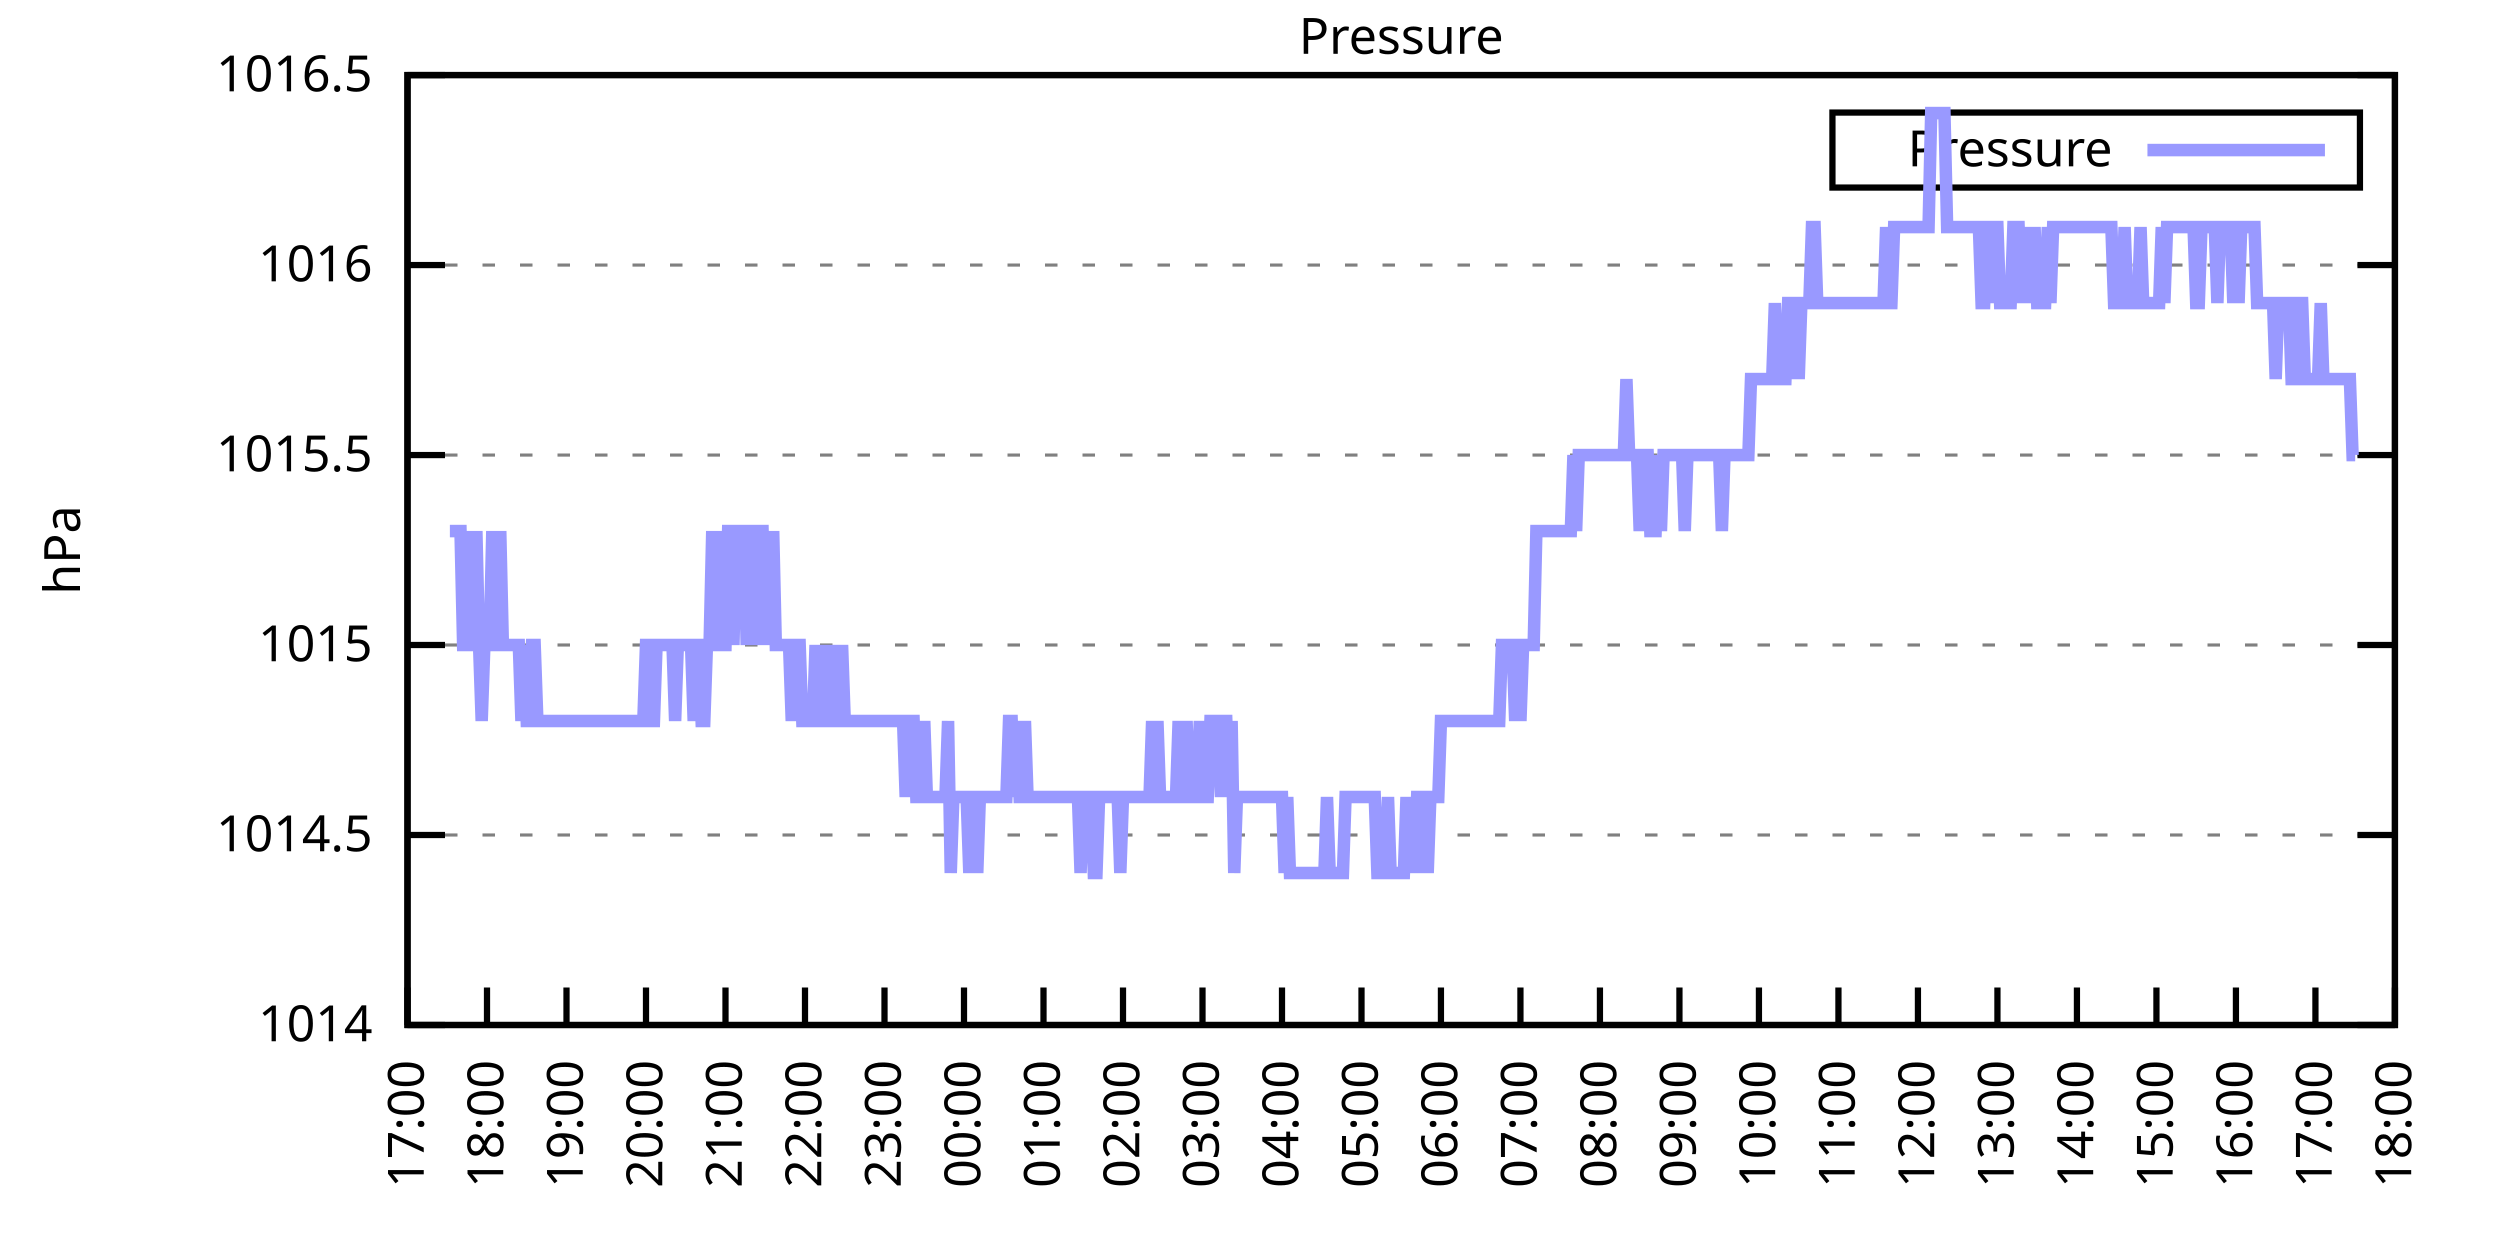
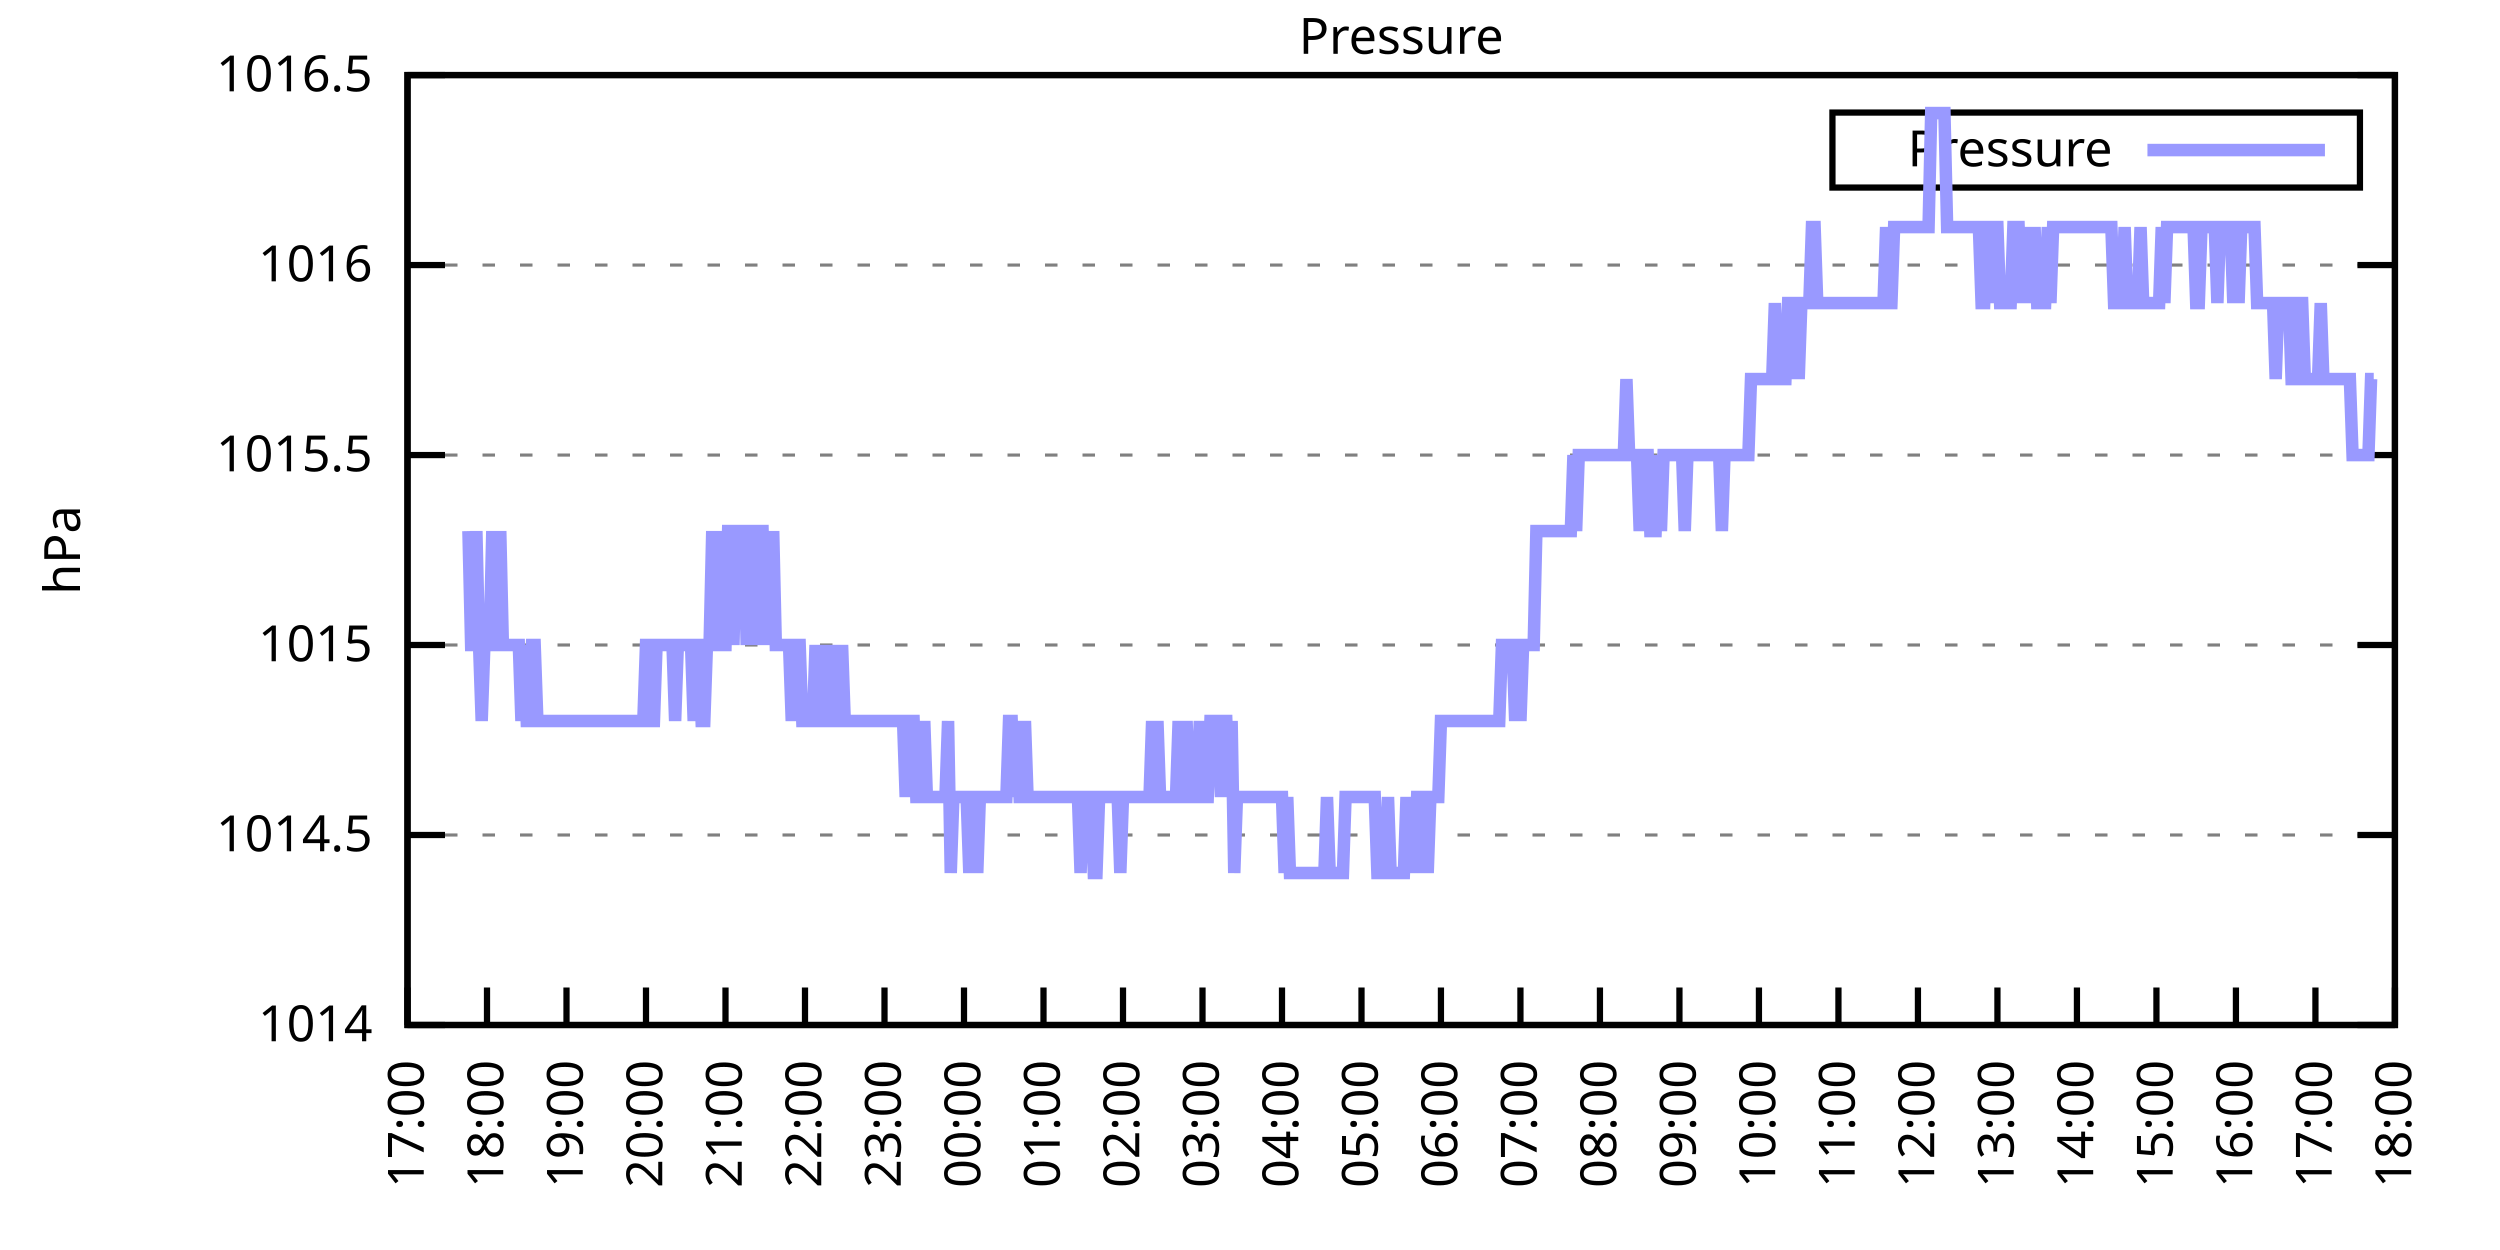
<svg xmlns="http://www.w3.org/2000/svg" xmlns:xlink="http://www.w3.org/1999/xlink" width="400" height="200" viewBox="0 0 400 200">
  <g id="gnuplot_canvas">
    <rect x="0" y="0" width="400" height="200" fill="none" />
    <defs>
      <circle id="gpDot" r="0.5" stroke-width="0.5" stroke="currentColor" />
      <path id="gpPt0" stroke-width="0.333" stroke="currentColor" d="M-1,0 h2 M0,-1 v2" />
      <path id="gpPt1" stroke-width="0.333" stroke="currentColor" d="M-1,-1 L1,1 M1,-1 L-1,1" />
      <path id="gpPt2" stroke-width="0.333" stroke="currentColor" d="M-1,0 L1,0 M0,-1 L0,1 M-1,-1 L1,1 M-1,1 L1,-1" />
      <rect id="gpPt3" stroke-width="0.333" stroke="currentColor" x="-1" y="-1" width="2" height="2" />
      <rect id="gpPt4" stroke-width="0.333" stroke="currentColor" fill="currentColor" x="-1" y="-1" width="2" height="2" />
      <circle id="gpPt5" stroke-width="0.333" stroke="currentColor" cx="0" cy="0" r="1" />
      <use xlink:href="#gpPt5" id="gpPt6" fill="currentColor" stroke="none" />
      <path id="gpPt7" stroke-width="0.333" stroke="currentColor" d="M0,-1.33 L-1.33,0.67 L1.33,0.67 z" />
      <use xlink:href="#gpPt7" id="gpPt8" fill="currentColor" stroke="none" />
      <use xlink:href="#gpPt7" id="gpPt9" stroke="currentColor" transform="rotate(180)" />
      <use xlink:href="#gpPt9" id="gpPt10" fill="currentColor" stroke="none" />
      <use xlink:href="#gpPt3" id="gpPt11" stroke="currentColor" transform="rotate(45)" />
      <use xlink:href="#gpPt11" id="gpPt12" fill="currentColor" stroke="none" />
      <path id="gpPt13" stroke-width="0.333" stroke="currentColor" d="M0,1.330 L1.265,0.411 L0.782,-1.067 L-0.782,-1.076 L-1.265,0.411 z" />
      <use xlink:href="#gpPt13" id="gpPt14" fill="currentColor" stroke="none" />
      <filter id="textbox" filterUnits="objectBoundingBox" x="0" y="0" height="1" width="1">
        <feFlood flood-color="white" flood-opacity="1" result="bgnd" />
        <feComposite in="SourceGraphic" in2="bgnd" operator="atop" />
      </filter>
      <filter id="greybox" filterUnits="objectBoundingBox" x="0" y="0" height="1" width="1">
        <feFlood flood-color="lightgrey" flood-opacity="1" result="grey" />
        <feComposite in="SourceGraphic" in2="grey" operator="atop" />
      </filter>
    </defs>
    <g fill="none" color="white" stroke="currentColor" stroke-width="1.00" stroke-linecap="butt" stroke-linejoin="miter">
</g>
    <g fill="none" color="black" stroke="currentColor" stroke-width="1.00" stroke-linecap="butt" stroke-linejoin="miter">
      <g stroke="none" shape-rendering="crispEdges">
        <polygon fill="rgb(255, 255, 255)" points="65.20,164.00 383.18,164.00 383.18,12.02 65.20,12.02 " />
      </g>
    </g>
    <g fill="none" color="black" stroke="currentColor" stroke-width="1.00" stroke-linecap="butt" stroke-linejoin="miter">
</g>
    <g fill="none" color="black" stroke="black" stroke-width="0.50" stroke-linecap="butt" stroke-linejoin="miter">
</g>
    <g fill="none" color="gray" stroke="currentColor" stroke-width="0.50" stroke-linecap="butt" stroke-linejoin="miter">
      <path stroke="gray" stroke-dasharray="2,4" class="gridline" d="M65.20,164.00 L383.19,164.00  " />
    </g>
    <g fill="none" color="gray" stroke="gray" stroke-width="1.00" stroke-linecap="butt" stroke-linejoin="miter">
</g>
    <g fill="none" color="black" stroke="currentColor" stroke-width="1.00" stroke-linecap="butt" stroke-linejoin="miter">
      <path stroke="black" d="M65.20,164.00 L71.20,164.00 M383.19,164.00 L377.19,164.00  " />
      <g transform="translate(59.60,166.60)" stroke="none" fill="black" font-family="Sans" font-size="8.00" text-anchor="end">
        <text>
          <tspan font-family="Sans"> 1014</tspan>
        </text>
      </g>
    </g>
    <g fill="none" color="black" stroke="currentColor" stroke-width="1.00" stroke-linecap="butt" stroke-linejoin="miter">
</g>
    <g fill="none" color="black" stroke="black" stroke-width="0.50" stroke-linecap="butt" stroke-linejoin="miter">
</g>
    <g fill="none" color="gray" stroke="currentColor" stroke-width="0.50" stroke-linecap="butt" stroke-linejoin="miter">
      <path stroke="gray" stroke-dasharray="2,4" class="gridline" d="M65.20,133.60 L383.19,133.60  " />
    </g>
    <g fill="none" color="gray" stroke="gray" stroke-width="1.00" stroke-linecap="butt" stroke-linejoin="miter">
</g>
    <g fill="none" color="black" stroke="currentColor" stroke-width="1.00" stroke-linecap="butt" stroke-linejoin="miter">
      <path stroke="black" d="M65.20,133.60 L71.20,133.60 M383.19,133.60 L377.19,133.60  " />
      <g transform="translate(59.60,136.20)" stroke="none" fill="black" font-family="Sans" font-size="8.00" text-anchor="end">
        <text>
          <tspan font-family="Sans"> 1014.5</tspan>
        </text>
      </g>
    </g>
    <g fill="none" color="black" stroke="currentColor" stroke-width="1.00" stroke-linecap="butt" stroke-linejoin="miter">
</g>
    <g fill="none" color="black" stroke="black" stroke-width="0.50" stroke-linecap="butt" stroke-linejoin="miter">
</g>
    <g fill="none" color="gray" stroke="currentColor" stroke-width="0.50" stroke-linecap="butt" stroke-linejoin="miter">
      <path stroke="gray" stroke-dasharray="2,4" class="gridline" d="M65.20,103.20 L383.19,103.20  " />
    </g>
    <g fill="none" color="gray" stroke="gray" stroke-width="1.00" stroke-linecap="butt" stroke-linejoin="miter">
</g>
    <g fill="none" color="black" stroke="currentColor" stroke-width="1.00" stroke-linecap="butt" stroke-linejoin="miter">
      <path stroke="black" d="M65.20,103.20 L71.20,103.20 M383.19,103.20 L377.19,103.20  " />
      <g transform="translate(59.60,105.80)" stroke="none" fill="black" font-family="Sans" font-size="8.00" text-anchor="end">
        <text>
          <tspan font-family="Sans"> 1015</tspan>
        </text>
      </g>
    </g>
    <g fill="none" color="black" stroke="currentColor" stroke-width="1.00" stroke-linecap="butt" stroke-linejoin="miter">
</g>
    <g fill="none" color="black" stroke="black" stroke-width="0.50" stroke-linecap="butt" stroke-linejoin="miter">
</g>
    <g fill="none" color="gray" stroke="currentColor" stroke-width="0.50" stroke-linecap="butt" stroke-linejoin="miter">
      <path stroke="gray" stroke-dasharray="2,4" class="gridline" d="M65.20,72.81 L383.19,72.81  " />
    </g>
    <g fill="none" color="gray" stroke="gray" stroke-width="1.00" stroke-linecap="butt" stroke-linejoin="miter">
</g>
    <g fill="none" color="black" stroke="currentColor" stroke-width="1.00" stroke-linecap="butt" stroke-linejoin="miter">
      <path stroke="black" d="M65.20,72.81 L71.20,72.81 M383.19,72.81 L377.19,72.81  " />
      <g transform="translate(59.60,75.41)" stroke="none" fill="black" font-family="Sans" font-size="8.00" text-anchor="end">
        <text>
          <tspan font-family="Sans"> 1015.5</tspan>
        </text>
      </g>
    </g>
    <g fill="none" color="black" stroke="currentColor" stroke-width="1.00" stroke-linecap="butt" stroke-linejoin="miter">
</g>
    <g fill="none" color="black" stroke="black" stroke-width="0.50" stroke-linecap="butt" stroke-linejoin="miter">
</g>
    <g fill="none" color="gray" stroke="currentColor" stroke-width="0.50" stroke-linecap="butt" stroke-linejoin="miter">
      <path stroke="gray" stroke-dasharray="2,4" class="gridline" d="M65.20,42.41 L383.19,42.41  " />
    </g>
    <g fill="none" color="gray" stroke="gray" stroke-width="1.00" stroke-linecap="butt" stroke-linejoin="miter">
</g>
    <g fill="none" color="black" stroke="currentColor" stroke-width="1.00" stroke-linecap="butt" stroke-linejoin="miter">
      <path stroke="black" d="M65.20,42.41 L71.20,42.41 M383.19,42.41 L377.19,42.41  " />
      <g transform="translate(59.60,45.01)" stroke="none" fill="black" font-family="Sans" font-size="8.00" text-anchor="end">
        <text>
          <tspan font-family="Sans"> 1016</tspan>
        </text>
      </g>
    </g>
    <g fill="none" color="black" stroke="currentColor" stroke-width="1.00" stroke-linecap="butt" stroke-linejoin="miter">
</g>
    <g fill="none" color="black" stroke="black" stroke-width="0.50" stroke-linecap="butt" stroke-linejoin="miter">
</g>
    <g fill="none" color="gray" stroke="currentColor" stroke-width="0.50" stroke-linecap="butt" stroke-linejoin="miter">
      <path stroke="gray" stroke-dasharray="2,4" class="gridline" d="M65.20,12.01 L383.19,12.01  " />
    </g>
    <g fill="none" color="gray" stroke="gray" stroke-width="1.00" stroke-linecap="butt" stroke-linejoin="miter">
</g>
    <g fill="none" color="black" stroke="currentColor" stroke-width="1.00" stroke-linecap="butt" stroke-linejoin="miter">
      <path stroke="black" d="M65.20,12.01 L71.20,12.01 M383.19,12.01 L377.19,12.01  " />
      <g transform="translate(59.60,14.61)" stroke="none" fill="black" font-family="Sans" font-size="8.00" text-anchor="end">
        <text>
          <tspan font-family="Sans"> 1016.5</tspan>
        </text>
      </g>
    </g>
    <g fill="none" color="black" stroke="currentColor" stroke-width="1.00" stroke-linecap="butt" stroke-linejoin="miter">
      <path stroke="black" d="M65.20,164.00 L65.20,158.00  " />
      <g transform="translate(67.80,169.60) rotate(270.00)" stroke="none" fill="black" font-family="Sans" font-size="8.00" text-anchor="end">
        <text>
          <tspan font-family="Sans">17:00</tspan>
        </text>
      </g>
    </g>
    <g fill="none" color="black" stroke="currentColor" stroke-width="1.00" stroke-linecap="butt" stroke-linejoin="miter">
      <path stroke="black" d="M77.92,164.00 L77.92,158.00  " />
      <g transform="translate(80.52,169.60) rotate(270.00)" stroke="none" fill="black" font-family="Sans" font-size="8.00" text-anchor="end">
        <text>
          <tspan font-family="Sans">18:00</tspan>
        </text>
      </g>
    </g>
    <g fill="none" color="black" stroke="currentColor" stroke-width="1.00" stroke-linecap="butt" stroke-linejoin="miter">
      <path stroke="black" d="M90.64,164.00 L90.64,158.00  " />
      <g transform="translate(93.24,169.60) rotate(270.00)" stroke="none" fill="black" font-family="Sans" font-size="8.00" text-anchor="end">
        <text>
          <tspan font-family="Sans">19:00</tspan>
        </text>
      </g>
    </g>
    <g fill="none" color="black" stroke="currentColor" stroke-width="1.00" stroke-linecap="butt" stroke-linejoin="miter">
      <path stroke="black" d="M103.36,164.00 L103.36,158.00  " />
      <g transform="translate(105.96,169.60) rotate(270.00)" stroke="none" fill="black" font-family="Sans" font-size="8.00" text-anchor="end">
        <text>
          <tspan font-family="Sans">20:00</tspan>
        </text>
      </g>
    </g>
    <g fill="none" color="black" stroke="currentColor" stroke-width="1.00" stroke-linecap="butt" stroke-linejoin="miter">
      <path stroke="black" d="M116.08,164.00 L116.08,158.00  " />
      <g transform="translate(118.68,169.60) rotate(270.00)" stroke="none" fill="black" font-family="Sans" font-size="8.00" text-anchor="end">
        <text>
          <tspan font-family="Sans">21:00</tspan>
        </text>
      </g>
    </g>
    <g fill="none" color="black" stroke="currentColor" stroke-width="1.00" stroke-linecap="butt" stroke-linejoin="miter">
      <path stroke="black" d="M128.80,164.00 L128.80,158.00  " />
      <g transform="translate(131.40,169.60) rotate(270.00)" stroke="none" fill="black" font-family="Sans" font-size="8.00" text-anchor="end">
        <text>
          <tspan font-family="Sans">22:00</tspan>
        </text>
      </g>
    </g>
    <g fill="none" color="black" stroke="currentColor" stroke-width="1.00" stroke-linecap="butt" stroke-linejoin="miter">
      <path stroke="black" d="M141.52,164.00 L141.52,158.00  " />
      <g transform="translate(144.12,169.60) rotate(270.00)" stroke="none" fill="black" font-family="Sans" font-size="8.00" text-anchor="end">
        <text>
          <tspan font-family="Sans">23:00</tspan>
        </text>
      </g>
    </g>
    <g fill="none" color="black" stroke="currentColor" stroke-width="1.00" stroke-linecap="butt" stroke-linejoin="miter">
      <path stroke="black" d="M154.24,164.00 L154.24,158.00  " />
      <g transform="translate(156.84,169.60) rotate(270.00)" stroke="none" fill="black" font-family="Sans" font-size="8.00" text-anchor="end">
        <text>
          <tspan font-family="Sans">00:00</tspan>
        </text>
      </g>
    </g>
    <g fill="none" color="black" stroke="currentColor" stroke-width="1.00" stroke-linecap="butt" stroke-linejoin="miter">
      <path stroke="black" d="M166.96,164.00 L166.96,158.00  " />
      <g transform="translate(169.56,169.60) rotate(270.00)" stroke="none" fill="black" font-family="Sans" font-size="8.00" text-anchor="end">
        <text>
          <tspan font-family="Sans">01:00</tspan>
        </text>
      </g>
    </g>
    <g fill="none" color="black" stroke="currentColor" stroke-width="1.00" stroke-linecap="butt" stroke-linejoin="miter">
      <path stroke="black" d="M179.68,164.00 L179.68,158.00  " />
      <g transform="translate(182.28,169.60) rotate(270.00)" stroke="none" fill="black" font-family="Sans" font-size="8.00" text-anchor="end">
        <text>
          <tspan font-family="Sans">02:00</tspan>
        </text>
      </g>
    </g>
    <g fill="none" color="black" stroke="currentColor" stroke-width="1.00" stroke-linecap="butt" stroke-linejoin="miter">
      <path stroke="black" d="M192.40,164.00 L192.40,158.00  " />
      <g transform="translate(195.00,169.60) rotate(270.00)" stroke="none" fill="black" font-family="Sans" font-size="8.00" text-anchor="end">
        <text>
          <tspan font-family="Sans">03:00</tspan>
        </text>
      </g>
    </g>
    <g fill="none" color="black" stroke="currentColor" stroke-width="1.00" stroke-linecap="butt" stroke-linejoin="miter">
      <path stroke="black" d="M205.12,164.00 L205.12,158.00  " />
      <g transform="translate(207.72,169.60) rotate(270.00)" stroke="none" fill="black" font-family="Sans" font-size="8.00" text-anchor="end">
        <text>
          <tspan font-family="Sans">04:00</tspan>
        </text>
      </g>
    </g>
    <g fill="none" color="black" stroke="currentColor" stroke-width="1.00" stroke-linecap="butt" stroke-linejoin="miter">
      <path stroke="black" d="M217.84,164.00 L217.84,158.00  " />
      <g transform="translate(220.44,169.60) rotate(270.00)" stroke="none" fill="black" font-family="Sans" font-size="8.00" text-anchor="end">
        <text>
          <tspan font-family="Sans">05:00</tspan>
        </text>
      </g>
    </g>
    <g fill="none" color="black" stroke="currentColor" stroke-width="1.00" stroke-linecap="butt" stroke-linejoin="miter">
      <path stroke="black" d="M230.55,164.00 L230.55,158.00  " />
      <g transform="translate(233.15,169.60) rotate(270.00)" stroke="none" fill="black" font-family="Sans" font-size="8.00" text-anchor="end">
        <text>
          <tspan font-family="Sans">06:00</tspan>
        </text>
      </g>
    </g>
    <g fill="none" color="black" stroke="currentColor" stroke-width="1.00" stroke-linecap="butt" stroke-linejoin="miter">
      <path stroke="black" d="M243.27,164.00 L243.27,158.00  " />
      <g transform="translate(245.87,169.60) rotate(270.00)" stroke="none" fill="black" font-family="Sans" font-size="8.00" text-anchor="end">
        <text>
          <tspan font-family="Sans">07:00</tspan>
        </text>
      </g>
    </g>
    <g fill="none" color="black" stroke="currentColor" stroke-width="1.00" stroke-linecap="butt" stroke-linejoin="miter">
      <path stroke="black" d="M255.99,164.00 L255.99,158.00  " />
      <g transform="translate(258.59,169.60) rotate(270.00)" stroke="none" fill="black" font-family="Sans" font-size="8.00" text-anchor="end">
        <text>
          <tspan font-family="Sans">08:00</tspan>
        </text>
      </g>
    </g>
    <g fill="none" color="black" stroke="currentColor" stroke-width="1.00" stroke-linecap="butt" stroke-linejoin="miter">
      <path stroke="black" d="M268.71,164.00 L268.71,158.00  " />
      <g transform="translate(271.31,169.60) rotate(270.00)" stroke="none" fill="black" font-family="Sans" font-size="8.00" text-anchor="end">
        <text>
          <tspan font-family="Sans">09:00</tspan>
        </text>
      </g>
    </g>
    <g fill="none" color="black" stroke="currentColor" stroke-width="1.00" stroke-linecap="butt" stroke-linejoin="miter">
      <path stroke="black" d="M281.43,164.00 L281.43,158.00  " />
      <g transform="translate(284.03,169.60) rotate(270.00)" stroke="none" fill="black" font-family="Sans" font-size="8.00" text-anchor="end">
        <text>
          <tspan font-family="Sans">10:00</tspan>
        </text>
      </g>
    </g>
    <g fill="none" color="black" stroke="currentColor" stroke-width="1.00" stroke-linecap="butt" stroke-linejoin="miter">
      <path stroke="black" d="M294.15,164.00 L294.15,158.00  " />
      <g transform="translate(296.75,169.60) rotate(270.00)" stroke="none" fill="black" font-family="Sans" font-size="8.00" text-anchor="end">
        <text>
          <tspan font-family="Sans">11:00</tspan>
        </text>
      </g>
    </g>
    <g fill="none" color="black" stroke="currentColor" stroke-width="1.00" stroke-linecap="butt" stroke-linejoin="miter">
      <path stroke="black" d="M306.87,164.00 L306.87,158.00  " />
      <g transform="translate(309.47,169.60) rotate(270.00)" stroke="none" fill="black" font-family="Sans" font-size="8.00" text-anchor="end">
        <text>
          <tspan font-family="Sans">12:00</tspan>
        </text>
      </g>
    </g>
    <g fill="none" color="black" stroke="currentColor" stroke-width="1.00" stroke-linecap="butt" stroke-linejoin="miter">
      <path stroke="black" d="M319.59,164.00 L319.59,158.00  " />
      <g transform="translate(322.19,169.60) rotate(270.00)" stroke="none" fill="black" font-family="Sans" font-size="8.00" text-anchor="end">
        <text>
          <tspan font-family="Sans">13:00</tspan>
        </text>
      </g>
    </g>
    <g fill="none" color="black" stroke="currentColor" stroke-width="1.00" stroke-linecap="butt" stroke-linejoin="miter">
      <path stroke="black" d="M332.31,164.00 L332.31,158.00  " />
      <g transform="translate(334.91,169.60) rotate(270.00)" stroke="none" fill="black" font-family="Sans" font-size="8.00" text-anchor="end">
        <text>
          <tspan font-family="Sans">14:00</tspan>
        </text>
      </g>
    </g>
    <g fill="none" color="black" stroke="currentColor" stroke-width="1.00" stroke-linecap="butt" stroke-linejoin="miter">
      <path stroke="black" d="M345.03,164.00 L345.03,158.00  " />
      <g transform="translate(347.63,169.60) rotate(270.00)" stroke="none" fill="black" font-family="Sans" font-size="8.00" text-anchor="end">
        <text>
          <tspan font-family="Sans">15:00</tspan>
        </text>
      </g>
    </g>
    <g fill="none" color="black" stroke="currentColor" stroke-width="1.00" stroke-linecap="butt" stroke-linejoin="miter">
      <path stroke="black" d="M357.75,164.00 L357.75,158.00  " />
      <g transform="translate(360.35,169.60) rotate(270.00)" stroke="none" fill="black" font-family="Sans" font-size="8.00" text-anchor="end">
        <text>
          <tspan font-family="Sans">16:00</tspan>
        </text>
      </g>
    </g>
    <g fill="none" color="black" stroke="currentColor" stroke-width="1.00" stroke-linecap="butt" stroke-linejoin="miter">
      <path stroke="black" d="M370.47,164.00 L370.47,158.00  " />
      <g transform="translate(373.07,169.60) rotate(270.00)" stroke="none" fill="black" font-family="Sans" font-size="8.00" text-anchor="end">
        <text>
          <tspan font-family="Sans">17:00</tspan>
        </text>
      </g>
    </g>
    <g fill="none" color="black" stroke="currentColor" stroke-width="1.00" stroke-linecap="butt" stroke-linejoin="miter">
      <path stroke="black" d="M383.19,164.00 L383.19,158.00  " />
      <g transform="translate(385.79,169.60) rotate(270.00)" stroke="none" fill="black" font-family="Sans" font-size="8.00" text-anchor="end">
        <text>
          <tspan font-family="Sans">18:00</tspan>
        </text>
      </g>
    </g>
    <g fill="none" color="black" stroke="currentColor" stroke-width="1.00" stroke-linecap="butt" stroke-linejoin="miter">
</g>
    <g fill="none" color="black" stroke="currentColor" stroke-width="1.00" stroke-linecap="butt" stroke-linejoin="miter">
      <path stroke="black" d="M65.20,12.01 L65.20,164.00 L383.19,164.00 L383.19,12.01 L65.20,12.01 Z  " />
    </g>
    <g fill="none" color="black" stroke="currentColor" stroke-width="1.00" stroke-linecap="butt" stroke-linejoin="miter">
</g>
    <g fill="none" color="black" stroke="currentColor" stroke-width="1.00" stroke-linecap="butt" stroke-linejoin="miter">
      <path stroke="black" d="M293.19,30.01 L293.19,18.01 L377.59,18.01 L377.59,30.01 L293.19,30.01 Z  " />
    </g>
    <g id="Pressure_plot_1">
      <g fill="none" color="white" stroke="black" stroke-width="2.00" stroke-linecap="butt" stroke-linejoin="miter">
</g>
      <g fill="none" color="black" stroke="currentColor" stroke-width="2.00" stroke-linecap="butt" stroke-linejoin="miter">
        <g transform="translate(337.99,26.61)" stroke="none" fill="black" font-family="Sans" font-size="8.00" text-anchor="end">
          <text>
            <tspan font-family="Sans">Pressure</tspan>
          </text>
        </g>
      </g>
      <g fill="none" color="black" stroke="currentColor" stroke-width="2.00" stroke-linecap="butt" stroke-linejoin="miter">
-         <path stroke="rgb(153, 153, 255)" d="M343.59,24.01 L371.99,24.01 M71.98,84.97 L72.41,84.97 L72.83,84.97 L73.26,84.97 L73.68,84.97 L74.10,103.20   L74.53,103.20 L74.95,84.97 L75.38,103.20 L75.80,103.20 L76.22,84.97 L76.65,103.20 L77.07,115.36 L77.50,103.20   L77.92,103.20 L78.34,103.20 L78.77,84.97 L79.19,103.20 L79.62,103.20 L80.04,84.97 L80.46,103.20 L80.89,103.20   L81.31,103.20 L81.74,103.20 L82.16,103.20 L82.58,103.20 L83.01,103.20 L83.43,115.36 L83.86,103.20 L84.28,115.36   L84.70,115.36 L85.13,103.20 L85.55,103.20 L85.98,115.36 L86.40,115.36 L86.82,115.36 L87.25,115.36 L87.67,115.36   L88.10,115.36 L88.52,115.36 L88.94,115.36 L89.37,115.36 L89.79,115.36 L90.22,115.36 L90.64,115.36 L91.06,115.36   L91.49,115.36 L91.91,115.36 L92.34,115.36 L92.76,115.36 L93.18,115.36 L93.61,115.36 L94.03,115.36 L94.46,115.36   L94.88,115.36 L95.30,115.36 L95.73,115.36 L96.15,115.36 L96.58,115.36 L97.00,115.36 L97.42,115.36 L97.85,115.36   L98.27,115.36 L98.69,115.36 L99.12,115.36 L99.54,115.36 L99.97,115.36 L100.39,115.36 L100.81,115.36 L101.24,115.36   L101.66,115.36 L102.09,115.36 L102.51,115.36 L102.93,115.36 L103.36,103.20 L103.78,103.20 L104.21,115.36 L104.63,115.36   L105.05,103.20 L105.48,103.20 L105.90,103.20 L106.33,103.20 L106.75,103.20 L107.17,103.20 L107.60,103.20 L108.02,115.36   L108.45,103.20 L108.87,103.20 L109.29,103.20 L109.72,103.20 L110.14,103.20 L110.57,103.20 L110.99,115.36 L111.41,103.20   L111.84,103.20 L112.26,115.36 L112.69,115.36 L113.11,103.20 L113.53,103.20 L113.96,84.97 L114.38,103.20 L114.81,84.97   L115.23,103.20 L115.65,103.20 L116.08,103.20 L116.50,84.97 L116.93,84.97 L117.35,103.20 L117.77,84.97 L118.20,84.97   L118.62,84.97 L119.05,84.97 L119.47,103.20 L119.89,84.97 L120.32,84.97 L120.74,84.97 L121.17,103.20 L121.59,84.97   L122.01,84.97 L122.44,103.20 L122.86,84.97 L123.29,103.20 L123.71,84.97 L124.13,103.20 L124.56,103.20 L124.98,103.20   L125.41,103.20 L125.83,103.20 L126.25,103.20 L126.68,115.36 L127.10,103.20 L127.53,103.20 L127.95,103.20 L128.37,115.36   L128.80,115.36 L129.22,115.36 L129.65,115.36 L130.07,115.36 L130.49,103.20 L130.92,115.36 L131.34,115.36 L131.77,103.20   L132.19,115.36 L132.61,115.36 L133.04,115.36 L133.46,103.20 L133.89,115.36 L134.31,115.36 L134.73,103.20 L135.16,115.36   L135.58,115.36 L136.01,115.36 L136.43,115.36 L136.85,115.36 L137.28,115.36 L137.70,115.36 L138.13,115.36 L138.55,115.36   L138.97,115.36 L139.40,115.36 L139.82,115.36 L140.25,115.36 L140.67,115.36 L141.09,115.36 L141.52,115.36 L141.94,115.36   L142.37,115.36 L142.79,115.36 L143.21,115.36 L143.64,115.36 L144.06,115.36 L144.49,115.36 L144.91,127.52 L145.33,115.36   L145.76,115.36 L146.18,115.36 L146.61,127.52 L147.03,127.52 L147.45,127.52 L147.88,115.36 L148.30,127.52 L148.73,127.52   L149.15,127.52 L149.57,127.52 L150.00,127.52 L150.42,127.52 L150.85,127.52 L151.27,127.52 L151.69,115.36 L152.12,139.68   L152.54,127.52 L152.97,127.52 L153.39,127.52 L153.81,127.52 L154.24,127.52 L154.66,127.52 L155.09,139.68 L155.51,127.52   L155.93,127.52 L156.36,139.68 L156.78,127.52 L157.21,127.52 L157.63,127.52 L158.05,127.52 L158.48,127.52 L158.90,127.52   L159.33,127.52 L159.75,127.52 L160.17,127.52 L160.60,127.52 L161.02,127.52 L161.44,115.36 L161.87,115.36 L162.29,127.52   L162.72,115.36 L163.14,127.52 L163.56,127.52 L163.99,115.36 L164.41,127.52 L164.84,127.52 L165.26,127.52 L165.68,127.52   L166.11,127.52 L166.53,127.52 L166.96,127.52 L167.38,127.52 L167.80,127.52 L168.23,127.52 L168.65,127.52 L169.08,127.52   L169.50,127.52 L169.92,127.52 L170.35,127.52 L170.77,127.52 L171.20,127.52 L171.62,127.52 L172.04,127.52 L172.47,127.52   L172.89,139.68 L173.32,127.52 L173.74,127.52 L174.16,127.52 L174.59,127.52 L175.01,139.68 L175.44,139.68 L175.86,127.52   L176.28,127.52 L176.71,127.52 L177.13,127.52 L177.56,127.52 L177.98,127.52 L178.40,127.52 L178.83,127.52 L179.25,139.68   L179.68,127.52 L180.10,127.52 L180.52,127.52 L180.95,127.52 L181.37,127.52 L181.80,127.52 L182.22,127.52 L182.64,127.52   L183.07,127.52 L183.49,127.52 L183.92,127.52 L184.34,115.36 L184.76,127.52 L185.19,115.36 L185.61,127.52 L186.04,127.52   L186.46,127.52 L186.88,127.52 L187.31,127.52 L187.73,127.52 L188.16,127.52 L188.58,115.36 L189.00,127.52 L189.43,127.52   L189.85,115.36 L190.28,127.52 L190.70,127.52 L191.12,127.52 L191.55,127.52 L191.97,115.36 L192.40,127.52 L192.82,127.52   L193.24,127.52 L193.67,115.36 L194.09,115.36 L194.52,115.36 L194.94,115.36 L195.36,127.52 L195.79,115.36 L196.21,115.36   L196.64,127.52 L197.06,115.36 L197.48,139.68 L197.91,127.52 L198.33,127.52 L198.76,127.52 L199.18,127.52 L199.60,127.52   L200.03,127.52 L200.45,127.52 L200.88,127.52 L201.30,127.52 L201.72,127.52 L202.15,127.52 L202.57,127.52 L203.00,127.52   L203.42,127.52 L203.84,127.52 L204.27,127.52 L204.69,127.52 L205.12,127.52 L205.54,139.68 L205.96,127.52 L206.39,139.68   L206.81,139.68 L207.24,139.68 L207.66,139.68 L208.08,139.68 L208.51,139.68 L208.93,139.68 L209.36,139.68 L209.78,139.68   L210.20,139.68 L210.63,139.68 L211.05,139.68 L211.48,139.68 L211.90,139.68 L212.32,127.52 L212.75,139.68 L213.17,139.68   L213.60,139.68 L214.02,139.68 L214.44,139.68 L214.87,139.68 L215.29,127.52 L215.72,127.52 L216.14,127.52 L216.56,127.52   L216.99,127.52 L217.41,127.52 L217.84,127.52 L218.26,127.52 L218.68,127.52 L219.11,127.52 L219.53,127.52 L219.96,127.52   L220.38,139.68 L220.80,139.68 L221.23,139.68 L221.65,139.68 L222.08,127.52 L222.50,139.68 L222.92,139.68 L223.35,139.68   L223.77,139.68 L224.20,139.68 L224.62,139.68 L225.04,127.52 L225.47,139.68 L225.89,127.52 L226.31,139.68 L226.74,127.52   L227.16,127.52 L227.59,139.68 L228.01,127.52 L228.43,139.68 L228.86,127.52 L229.28,127.52 L229.71,127.52 L230.13,127.52   L230.55,115.36 L230.98,115.36 L231.40,115.36 L231.83,115.36 L232.25,115.36 L232.67,115.36 L233.10,115.36 L233.52,115.36   L233.95,115.36 L234.37,115.36 L234.79,115.36 L235.22,115.36 L235.64,115.36 L236.07,115.36 L236.49,115.36 L236.91,115.36   L237.34,115.36 L237.76,115.36 L238.19,115.36 L238.61,115.36 L239.03,115.36 L239.46,115.36 L239.88,115.36 L240.31,103.20   L240.73,103.20 L241.15,103.20 L241.58,103.20 L242.00,103.20 L242.43,115.36 L242.85,103.20 L243.27,115.36 L243.70,103.20   L244.12,103.20 L244.55,103.20 L244.97,103.20 L245.39,103.20 L245.82,84.97 L246.24,84.97 L246.67,84.97 L247.09,84.97   L247.51,84.97 L247.94,84.97 L248.36,84.97 L248.79,84.97 L249.21,84.97 L249.63,84.97 L250.06,84.97 L250.48,84.97   L250.91,84.97 L251.33,84.97 L251.75,72.81 L252.18,84.97 L252.60,72.81 L253.03,72.81 L253.45,72.81 L253.87,72.81   L254.30,72.81 L254.72,72.81 L255.15,72.81 L255.57,72.81 L255.99,72.81 L256.42,72.81 L256.84,72.81 L257.27,72.81   L257.69,72.81 L258.11,72.81 L258.54,72.81 L258.96,72.81 L259.39,72.81 L259.81,72.81 L260.23,60.65 L260.66,72.81   L261.08,72.81 L261.51,72.81 L261.93,72.81 L262.35,84.97 L262.78,72.81 L263.20,72.81 L263.63,72.81 L264.05,84.97   L264.47,84.97 L264.90,84.97 L265.32,72.81 L265.75,84.97 L266.17,72.81 L266.59,72.81 L267.02,72.81 L267.44,72.81   L267.87,72.81 L268.29,72.81 L268.71,72.81 L269.14,72.81 L269.56,84.97 L269.99,72.81 L270.41,72.81 L270.83,72.81   L271.26,72.81 L271.68,72.81 L272.11,72.81 L272.53,72.81 L272.95,72.81 L273.38,72.81 L273.80,72.81 L274.23,72.81   L274.65,72.81 L275.07,72.81 L275.50,84.97 L275.92,72.81 L276.35,72.81 L276.77,72.81 L277.19,72.81 L277.62,72.81   L278.04,72.81 L278.47,72.81 L278.89,72.81 L279.31,72.81 L279.74,72.81 L280.16,60.65 L280.59,60.65 L281.01,60.65   L281.43,60.65 L281.86,60.65 L282.28,60.65 L282.71,60.65 L283.13,60.65 L283.55,60.65 L283.98,48.49 L284.40,60.65   L284.83,60.65 L285.25,60.65 L285.67,60.65 L286.10,48.49 L286.52,48.49 L286.95,60.65 L287.37,48.49 L287.79,60.65   L288.22,48.49 L288.64,48.49 L289.06,48.49 L289.49,48.49 L289.91,36.33 L290.34,36.33 L290.76,48.49 L291.18,48.49   L291.61,48.49 L292.03,48.49 L292.46,48.49 L292.88,48.49 L293.30,48.49 L293.73,48.49 L294.15,48.49 L294.58,48.49   L295.00,48.49 L295.42,48.49 L295.85,48.49 L296.27,48.49 L296.70,48.49 L297.12,48.49 L297.54,48.49 L297.97,48.49   L298.39,48.49 L298.82,48.49 L299.24,48.49 L299.66,48.49 L300.09,48.49 L300.51,48.49 L300.94,48.49 L301.36,48.49   L301.78,36.33 L302.21,48.49 L302.63,48.49 L303.06,36.33 L303.48,36.33 L303.90,36.33 L304.33,36.33 L304.75,36.33   L305.18,36.33 L305.60,36.33 L306.02,36.33 L306.45,36.33 L306.87,36.33 L307.30,36.33 L307.72,36.33 L308.14,36.33   L308.57,36.33 L308.99,18.09 L309.42,18.09 L309.84,18.09 L310.26,18.09 L310.69,18.09 L311.11,18.09 L311.54,36.33   L311.96,36.33 L312.38,36.33 L312.81,36.33 L313.23,36.33 L313.66,36.33 L314.08,36.33 L314.50,36.33 L314.93,36.33   L315.35,36.33 L315.78,36.33 L316.20,36.33 L316.62,36.33 L317.05,48.49 L317.47,48.49 L317.90,36.33 L318.32,36.33   L318.74,48.49 L319.17,36.33 L319.59,36.33 L320.02,48.49 L320.44,48.49 L320.86,48.49 L321.29,48.49 L321.71,48.49   L322.14,36.33 L322.56,36.33 L322.98,36.33 L323.41,48.49 L323.83,36.33 L324.26,48.49 L324.68,36.33 L325.10,48.49   L325.53,36.33 L325.95,48.49 L326.38,48.49 L326.80,48.49 L327.22,48.49 L327.65,36.33 L328.07,48.49 L328.50,36.33   L328.92,36.33 L329.34,36.33 L329.77,36.33 L330.19,36.33 L330.62,36.33 L331.04,36.33 L331.46,36.33 L331.89,36.33   L332.31,36.33 L332.74,36.33 L333.16,36.33 L333.58,36.33 L334.01,36.33 L334.43,36.33 L334.86,36.33 L335.28,36.33   L335.70,36.33 L336.13,36.33 L336.55,36.33 L336.98,36.33 L337.40,36.33 L337.82,36.33 L338.25,48.49 L338.67,48.49   L339.10,48.49 L339.52,48.49 L339.94,36.33 L340.37,48.49 L340.79,48.49 L341.22,48.49 L341.64,48.49 L342.06,48.49   L342.49,36.33 L342.91,48.49 L343.34,48.49 L343.76,48.49 L344.18,48.49 L344.61,48.49 L345.03,48.49 L345.46,48.49   L345.88,36.33 L346.30,48.49 L346.73,36.33 L347.15,36.33 L347.58,36.33 L348.00,36.33 L348.42,36.33 L348.85,36.33   L349.27,36.33 L349.70,36.33 L350.12,36.33 L350.54,36.33 L350.97,36.33 L351.39,48.49 L351.81,48.49 L352.24,36.33   L352.66,36.33 L353.09,36.33 L353.51,36.33 L353.93,36.33 L354.36,36.33 L354.78,48.49 L355.21,36.33 L355.63,36.33   L356.05,36.33 L356.48,36.33 L356.90,36.33 L357.33,48.49 L357.75,36.33 L358.17,48.49 L358.60,36.33 L359.02,36.33   L359.45,36.33 L359.87,36.33 L360.29,36.33 L360.72,36.33 L361.14,48.49 L361.57,48.49 L361.99,48.49 L362.41,48.49   L362.84,48.49 L363.26,48.49 L363.69,48.49 L364.11,60.65 L364.53,48.49 L364.96,48.49 L365.38,48.49 L365.81,48.49   L366.23,48.49 L366.65,60.65 L367.08,60.65 L367.50,48.49 L367.93,48.49 L368.35,48.49 L368.77,60.65 L369.20,60.65   L369.62,60.65 L370.05,60.65 L370.47,60.65 L370.89,60.65 L371.32,48.49 L371.74,60.65 L372.17,60.65 L372.59,60.65   L373.01,60.65 L373.44,60.65 L373.86,60.65 L374.29,60.65 L374.71,60.65 L375.13,60.65 L375.56,60.65 L375.98,60.65   L376.41,72.81 L376.83,72.81  " />
+         <path stroke="rgb(153, 153, 255)" d="M343.59,24.01 L371.99,24.01 M74.95,84.97 L75.38,103.20 L75.80,103.20 L76.22,84.97 L76.65,103.20 L77.07,115.36   L77.50,103.20 L77.92,103.20 L78.34,103.20 L78.77,84.97 L79.19,103.20 L79.62,103.20 L80.04,84.97 L80.46,103.20   L80.89,103.20 L81.31,103.20 L81.74,103.20 L82.16,103.20 L82.58,103.20 L83.01,103.20 L83.43,115.36 L83.86,103.20   L84.28,115.36 L84.70,115.36 L85.13,103.20 L85.55,103.20 L85.98,115.36 L86.40,115.36 L86.82,115.36 L87.25,115.36   L87.67,115.36 L88.10,115.36 L88.52,115.36 L88.94,115.36 L89.37,115.36 L89.79,115.36 L90.22,115.36 L90.64,115.36   L91.06,115.36 L91.49,115.36 L91.91,115.36 L92.34,115.36 L92.76,115.36 L93.18,115.36 L93.61,115.36 L94.03,115.36   L94.46,115.36 L94.88,115.36 L95.30,115.36 L95.73,115.36 L96.15,115.36 L96.58,115.36 L97.00,115.36 L97.42,115.36   L97.85,115.36 L98.27,115.36 L98.69,115.36 L99.12,115.36 L99.54,115.36 L99.97,115.36 L100.39,115.36 L100.81,115.36   L101.24,115.36 L101.66,115.36 L102.09,115.36 L102.51,115.36 L102.93,115.36 L103.36,103.20 L103.78,103.20 L104.21,115.36   L104.63,115.36 L105.05,103.20 L105.48,103.20 L105.90,103.20 L106.33,103.20 L106.75,103.20 L107.17,103.20 L107.60,103.20   L108.02,115.36 L108.45,103.20 L108.87,103.20 L109.29,103.20 L109.72,103.20 L110.14,103.20 L110.57,103.20 L110.99,115.36   L111.41,103.20 L111.84,103.20 L112.26,115.36 L112.69,115.36 L113.11,103.20 L113.53,103.20 L113.96,84.97 L114.38,103.20   L114.81,84.97 L115.23,103.20 L115.65,103.20 L116.08,103.20 L116.50,84.97 L116.93,84.97 L117.35,103.20 L117.77,84.97   L118.20,84.97 L118.62,84.97 L119.05,84.97 L119.47,103.20 L119.89,84.97 L120.32,84.97 L120.74,84.97 L121.17,103.20   L121.59,84.97 L122.01,84.97 L122.44,103.20 L122.86,84.97 L123.29,103.20 L123.71,84.97 L124.13,103.20 L124.56,103.20   L124.98,103.20 L125.41,103.20 L125.83,103.20 L126.25,103.20 L126.68,115.36 L127.10,103.20 L127.53,103.20 L127.95,103.20   L128.37,115.36 L128.80,115.36 L129.22,115.36 L129.65,115.36 L130.07,115.36 L130.49,103.20 L130.92,115.36 L131.34,115.36   L131.77,103.20 L132.19,115.36 L132.61,115.36 L133.04,115.36 L133.46,103.20 L133.89,115.36 L134.31,115.36 L134.73,103.20   L135.16,115.36 L135.58,115.36 L136.01,115.36 L136.43,115.36 L136.85,115.36 L137.28,115.36 L137.70,115.36 L138.13,115.36   L138.55,115.36 L138.97,115.36 L139.40,115.36 L139.82,115.36 L140.25,115.36 L140.67,115.36 L141.09,115.36 L141.52,115.36   L141.94,115.36 L142.37,115.36 L142.79,115.36 L143.21,115.36 L143.64,115.36 L144.06,115.36 L144.49,115.36 L144.91,127.52   L145.33,115.36 L145.76,115.36 L146.18,115.36 L146.61,127.52 L147.03,127.52 L147.45,127.52 L147.88,115.36 L148.30,127.52   L148.73,127.52 L149.15,127.52 L149.57,127.52 L150.00,127.52 L150.42,127.52 L150.85,127.52 L151.27,127.52 L151.69,115.36   L152.12,139.68 L152.54,127.52 L152.97,127.52 L153.39,127.52 L153.81,127.52 L154.24,127.52 L154.66,127.52 L155.09,139.68   L155.51,127.52 L155.93,127.52 L156.36,139.68 L156.78,127.52 L157.21,127.52 L157.63,127.52 L158.05,127.52 L158.48,127.52   L158.90,127.52 L159.33,127.52 L159.75,127.52 L160.17,127.52 L160.60,127.52 L161.02,127.52 L161.44,115.36 L161.87,115.36   L162.29,127.52 L162.72,115.36 L163.14,127.52 L163.56,127.52 L163.99,115.36 L164.41,127.52 L164.84,127.52 L165.26,127.52   L165.68,127.52 L166.11,127.52 L166.53,127.52 L166.96,127.52 L167.38,127.52 L167.80,127.52 L168.23,127.52 L168.65,127.52   L169.08,127.52 L169.50,127.52 L169.92,127.52 L170.35,127.52 L170.77,127.52 L171.20,127.52 L171.62,127.52 L172.04,127.52   L172.47,127.52 L172.89,139.68 L173.32,127.52 L173.74,127.52 L174.16,127.52 L174.59,127.52 L175.01,139.68 L175.44,139.68   L175.86,127.52 L176.28,127.52 L176.71,127.52 L177.13,127.52 L177.56,127.52 L177.98,127.52 L178.40,127.52 L178.83,127.52   L179.25,139.68 L179.68,127.52 L180.10,127.52 L180.52,127.52 L180.95,127.52 L181.37,127.52 L181.80,127.52 L182.22,127.52   L182.64,127.52 L183.07,127.52 L183.49,127.52 L183.92,127.52 L184.34,115.36 L184.76,127.52 L185.19,115.36 L185.61,127.52   L186.04,127.52 L186.46,127.52 L186.88,127.52 L187.31,127.52 L187.73,127.52 L188.16,127.52 L188.58,115.36 L189.00,127.52   L189.43,127.52 L189.85,115.36 L190.28,127.52 L190.70,127.52 L191.12,127.52 L191.55,127.52 L191.97,115.36 L192.40,127.52   L192.82,127.52 L193.24,127.52 L193.67,115.36 L194.09,115.36 L194.52,115.36 L194.94,115.36 L195.36,127.52 L195.79,115.36   L196.21,115.36 L196.64,127.52 L197.06,115.36 L197.48,139.68 L197.91,127.52 L198.33,127.52 L198.76,127.52 L199.18,127.52   L199.60,127.52 L200.03,127.52 L200.45,127.52 L200.88,127.52 L201.30,127.52 L201.72,127.52 L202.15,127.52 L202.57,127.52   L203.00,127.52 L203.42,127.52 L203.84,127.52 L204.27,127.52 L204.69,127.52 L205.12,127.52 L205.54,139.68 L205.96,127.52   L206.39,139.68 L206.81,139.68 L207.24,139.68 L207.66,139.68 L208.08,139.68 L208.51,139.68 L208.93,139.68 L209.36,139.68   L209.78,139.68 L210.20,139.68 L210.63,139.68 L211.05,139.68 L211.48,139.68 L211.90,139.68 L212.32,127.52 L212.75,139.68   L213.17,139.68 L213.60,139.68 L214.02,139.68 L214.44,139.68 L214.87,139.68 L215.29,127.52 L215.72,127.52 L216.14,127.52   L216.56,127.52 L216.99,127.52 L217.41,127.52 L217.84,127.52 L218.26,127.52 L218.68,127.52 L219.11,127.52 L219.53,127.52   L219.96,127.52 L220.38,139.68 L220.80,139.68 L221.23,139.68 L221.65,139.68 L222.08,127.52 L222.50,139.68 L222.92,139.68   L223.35,139.68 L223.77,139.68 L224.20,139.68 L224.62,139.68 L225.04,127.52 L225.47,139.68 L225.89,127.52 L226.31,139.68   L226.74,127.52 L227.16,127.52 L227.59,139.68 L228.01,127.52 L228.43,139.68 L228.86,127.52 L229.28,127.52 L229.71,127.52   L230.13,127.52 L230.55,115.36 L230.98,115.36 L231.40,115.36 L231.83,115.36 L232.25,115.36 L232.67,115.36 L233.10,115.36   L233.52,115.36 L233.95,115.36 L234.37,115.36 L234.79,115.36 L235.22,115.36 L235.64,115.36 L236.07,115.36 L236.49,115.36   L236.91,115.36 L237.34,115.36 L237.76,115.36 L238.19,115.36 L238.61,115.36 L239.03,115.36 L239.46,115.36 L239.88,115.36   L240.31,103.20 L240.73,103.20 L241.15,103.20 L241.58,103.20 L242.00,103.20 L242.43,115.36 L242.85,103.20 L243.27,115.36   L243.70,103.20 L244.12,103.20 L244.55,103.20 L244.97,103.20 L245.39,103.20 L245.82,84.97 L246.24,84.97 L246.67,84.97   L247.09,84.97 L247.51,84.97 L247.94,84.97 L248.36,84.97 L248.79,84.97 L249.21,84.97 L249.63,84.97 L250.06,84.97   L250.48,84.97 L250.91,84.97 L251.33,84.97 L251.75,72.81 L252.18,84.97 L252.60,72.81 L253.03,72.81 L253.45,72.81   L253.87,72.81 L254.30,72.81 L254.72,72.81 L255.15,72.81 L255.57,72.81 L255.99,72.81 L256.42,72.81 L256.84,72.81   L257.27,72.81 L257.69,72.81 L258.11,72.81 L258.54,72.81 L258.96,72.81 L259.39,72.81 L259.81,72.81 L260.23,60.65   L260.66,72.81 L261.08,72.81 L261.51,72.81 L261.93,72.81 L262.35,84.97 L262.78,72.81 L263.20,72.81 L263.63,72.81   L264.05,84.97 L264.47,84.97 L264.90,84.97 L265.32,72.81 L265.75,84.97 L266.17,72.81 L266.59,72.81 L267.02,72.81   L267.44,72.81 L267.87,72.81 L268.29,72.81 L268.71,72.81 L269.14,72.81 L269.56,84.97 L269.99,72.81 L270.41,72.81   L270.83,72.81 L271.26,72.81 L271.68,72.81 L272.11,72.81 L272.53,72.81 L272.95,72.81 L273.38,72.81 L273.80,72.81   L274.23,72.81 L274.65,72.81 L275.07,72.81 L275.50,84.97 L275.92,72.81 L276.35,72.81 L276.77,72.81 L277.19,72.81   L277.62,72.81 L278.04,72.81 L278.47,72.81 L278.89,72.81 L279.31,72.81 L279.74,72.81 L280.16,60.65 L280.59,60.65   L281.01,60.65 L281.43,60.65 L281.86,60.65 L282.28,60.65 L282.71,60.65 L283.13,60.65 L283.55,60.65 L283.98,48.49   L284.40,60.65 L284.83,60.65 L285.25,60.65 L285.67,60.65 L286.10,48.49 L286.52,48.49 L286.95,60.65 L287.37,48.49   L287.79,60.65 L288.22,48.49 L288.64,48.49 L289.06,48.49 L289.49,48.49 L289.91,36.33 L290.34,36.33 L290.76,48.49   L291.18,48.49 L291.61,48.49 L292.03,48.49 L292.46,48.49 L292.88,48.49 L293.30,48.49 L293.73,48.49 L294.15,48.49   L294.58,48.49 L295.00,48.49 L295.42,48.49 L295.85,48.49 L296.27,48.49 L296.70,48.49 L297.12,48.49 L297.54,48.49   L297.97,48.49 L298.39,48.49 L298.82,48.49 L299.24,48.49 L299.66,48.49 L300.09,48.49 L300.51,48.49 L300.94,48.49   L301.36,48.49 L301.78,36.33 L302.21,48.49 L302.63,48.49 L303.06,36.33 L303.48,36.33 L303.90,36.33 L304.33,36.33   L304.75,36.33 L305.18,36.33 L305.60,36.33 L306.02,36.33 L306.45,36.33 L306.87,36.33 L307.30,36.33 L307.72,36.33   L308.14,36.33 L308.57,36.33 L308.99,18.09 L309.42,18.09 L309.84,18.09 L310.26,18.09 L310.69,18.09 L311.11,18.09   L311.54,36.33 L311.96,36.33 L312.38,36.33 L312.81,36.33 L313.23,36.33 L313.66,36.33 L314.08,36.33 L314.50,36.33   L314.93,36.33 L315.35,36.33 L315.78,36.33 L316.20,36.33 L316.62,36.33 L317.05,48.49 L317.47,48.49 L317.90,36.33   L318.32,36.33 L318.74,48.49 L319.17,36.33 L319.59,36.33 L320.02,48.49 L320.44,48.49 L320.86,48.49 L321.29,48.49   L321.71,48.49 L322.14,36.33 L322.56,36.33 L322.98,36.33 L323.41,48.49 L323.83,36.33 L324.26,48.49 L324.68,36.33   L325.10,48.49 L325.53,36.33 L325.95,48.49 L326.38,48.49 L326.80,48.49 L327.22,48.49 L327.65,36.33 L328.07,48.49   L328.50,36.33 L328.92,36.33 L329.34,36.33 L329.77,36.33 L330.19,36.33 L330.62,36.33 L331.04,36.33 L331.46,36.33   L331.89,36.33 L332.31,36.33 L332.74,36.33 L333.16,36.33 L333.58,36.33 L334.01,36.33 L334.43,36.33 L334.86,36.33   L335.28,36.33 L335.70,36.33 L336.13,36.33 L336.55,36.33 L336.98,36.33 L337.40,36.33 L337.82,36.33 L338.25,48.49   L338.67,48.49 L339.10,48.49 L339.52,48.49 L339.94,36.33 L340.37,48.49 L340.79,48.49 L341.22,48.49 L341.64,48.49   L342.06,48.49 L342.49,36.33 L342.91,48.49 L343.34,48.49 L343.76,48.49 L344.18,48.49 L344.61,48.49 L345.03,48.49   L345.46,48.49 L345.88,36.33 L346.30,48.49 L346.73,36.33 L347.15,36.33 L347.58,36.33 L348.00,36.33 L348.42,36.33   L348.85,36.33 L349.27,36.33 L349.70,36.33 L350.12,36.33 L350.54,36.33 L350.97,36.33 L351.39,48.49 L351.81,48.49   L352.24,36.33 L352.66,36.33 L353.09,36.33 L353.51,36.33 L353.93,36.33 L354.36,36.33 L354.78,48.49 L355.21,36.33   L355.63,36.33 L356.05,36.33 L356.48,36.33 L356.90,36.33 L357.33,48.49 L357.75,36.33 L358.17,48.49 L358.60,36.33   L359.02,36.33 L359.45,36.33 L359.87,36.33 L360.29,36.33 L360.72,36.33 L361.14,48.49 L361.57,48.49 L361.99,48.49   L362.41,48.49 L362.84,48.49 L363.26,48.49 L363.69,48.49 L364.11,60.65 L364.53,48.49 L364.96,48.49 L365.38,48.49   L365.81,48.49 L366.23,48.49 L366.65,60.65 L367.08,60.65 L367.50,48.49 L367.93,48.49 L368.35,48.49 L368.77,60.65   L369.20,60.65 L369.62,60.65 L370.05,60.65 L370.47,60.65 L370.89,60.65 L371.32,48.49 L371.74,60.65 L372.17,60.65   L372.59,60.65 L373.01,60.65 L373.44,60.65 L373.86,60.65 L374.29,60.65 L374.71,60.65 L375.13,60.65 L375.56,60.65   L375.98,60.65 L376.41,72.81 L376.83,72.81 L377.25,72.81 L377.68,72.81 L378.10,72.81 L378.53,72.81 L378.95,72.81   L379.37,60.65 L379.80,60.65  " />
      </g>
    </g>
    <g fill="none" color="black" stroke="currentColor" stroke-width="2.00" stroke-linecap="butt" stroke-linejoin="miter">
</g>
    <g fill="none" color="black" stroke="black" stroke-width="1.00" stroke-linecap="butt" stroke-linejoin="miter">
</g>
    <g fill="none" color="black" stroke="currentColor" stroke-width="1.00" stroke-linecap="butt" stroke-linejoin="miter">
      <path stroke="black" d="M65.20,12.01 L65.20,164.00 L383.19,164.00 L383.19,12.01 L65.20,12.01 Z  " />
      <g transform="translate(12.80,88.01) rotate(270.00)" stroke="none" fill="black" font-family="Sans" font-size="8.00" text-anchor="middle">
        <text>
          <tspan font-family="Sans">hPa</tspan>
        </text>
      </g>
    </g>
    <g fill="none" color="black" stroke="currentColor" stroke-width="1.00" stroke-linecap="butt" stroke-linejoin="miter">
</g>
    <g fill="none" color="black" stroke="currentColor" stroke-width="1.00" stroke-linecap="butt" stroke-linejoin="miter">
      <g transform="translate(224.19,8.61)" stroke="none" fill="black" font-family="Sans" font-size="8.00" text-anchor="middle">
        <text>
          <tspan font-family="Sans">Pressure</tspan>
        </text>
      </g>
    </g>
    <g fill="none" color="black" stroke="currentColor" stroke-width="1.00" stroke-linecap="butt" stroke-linejoin="miter">
</g>
  </g>
</svg>
